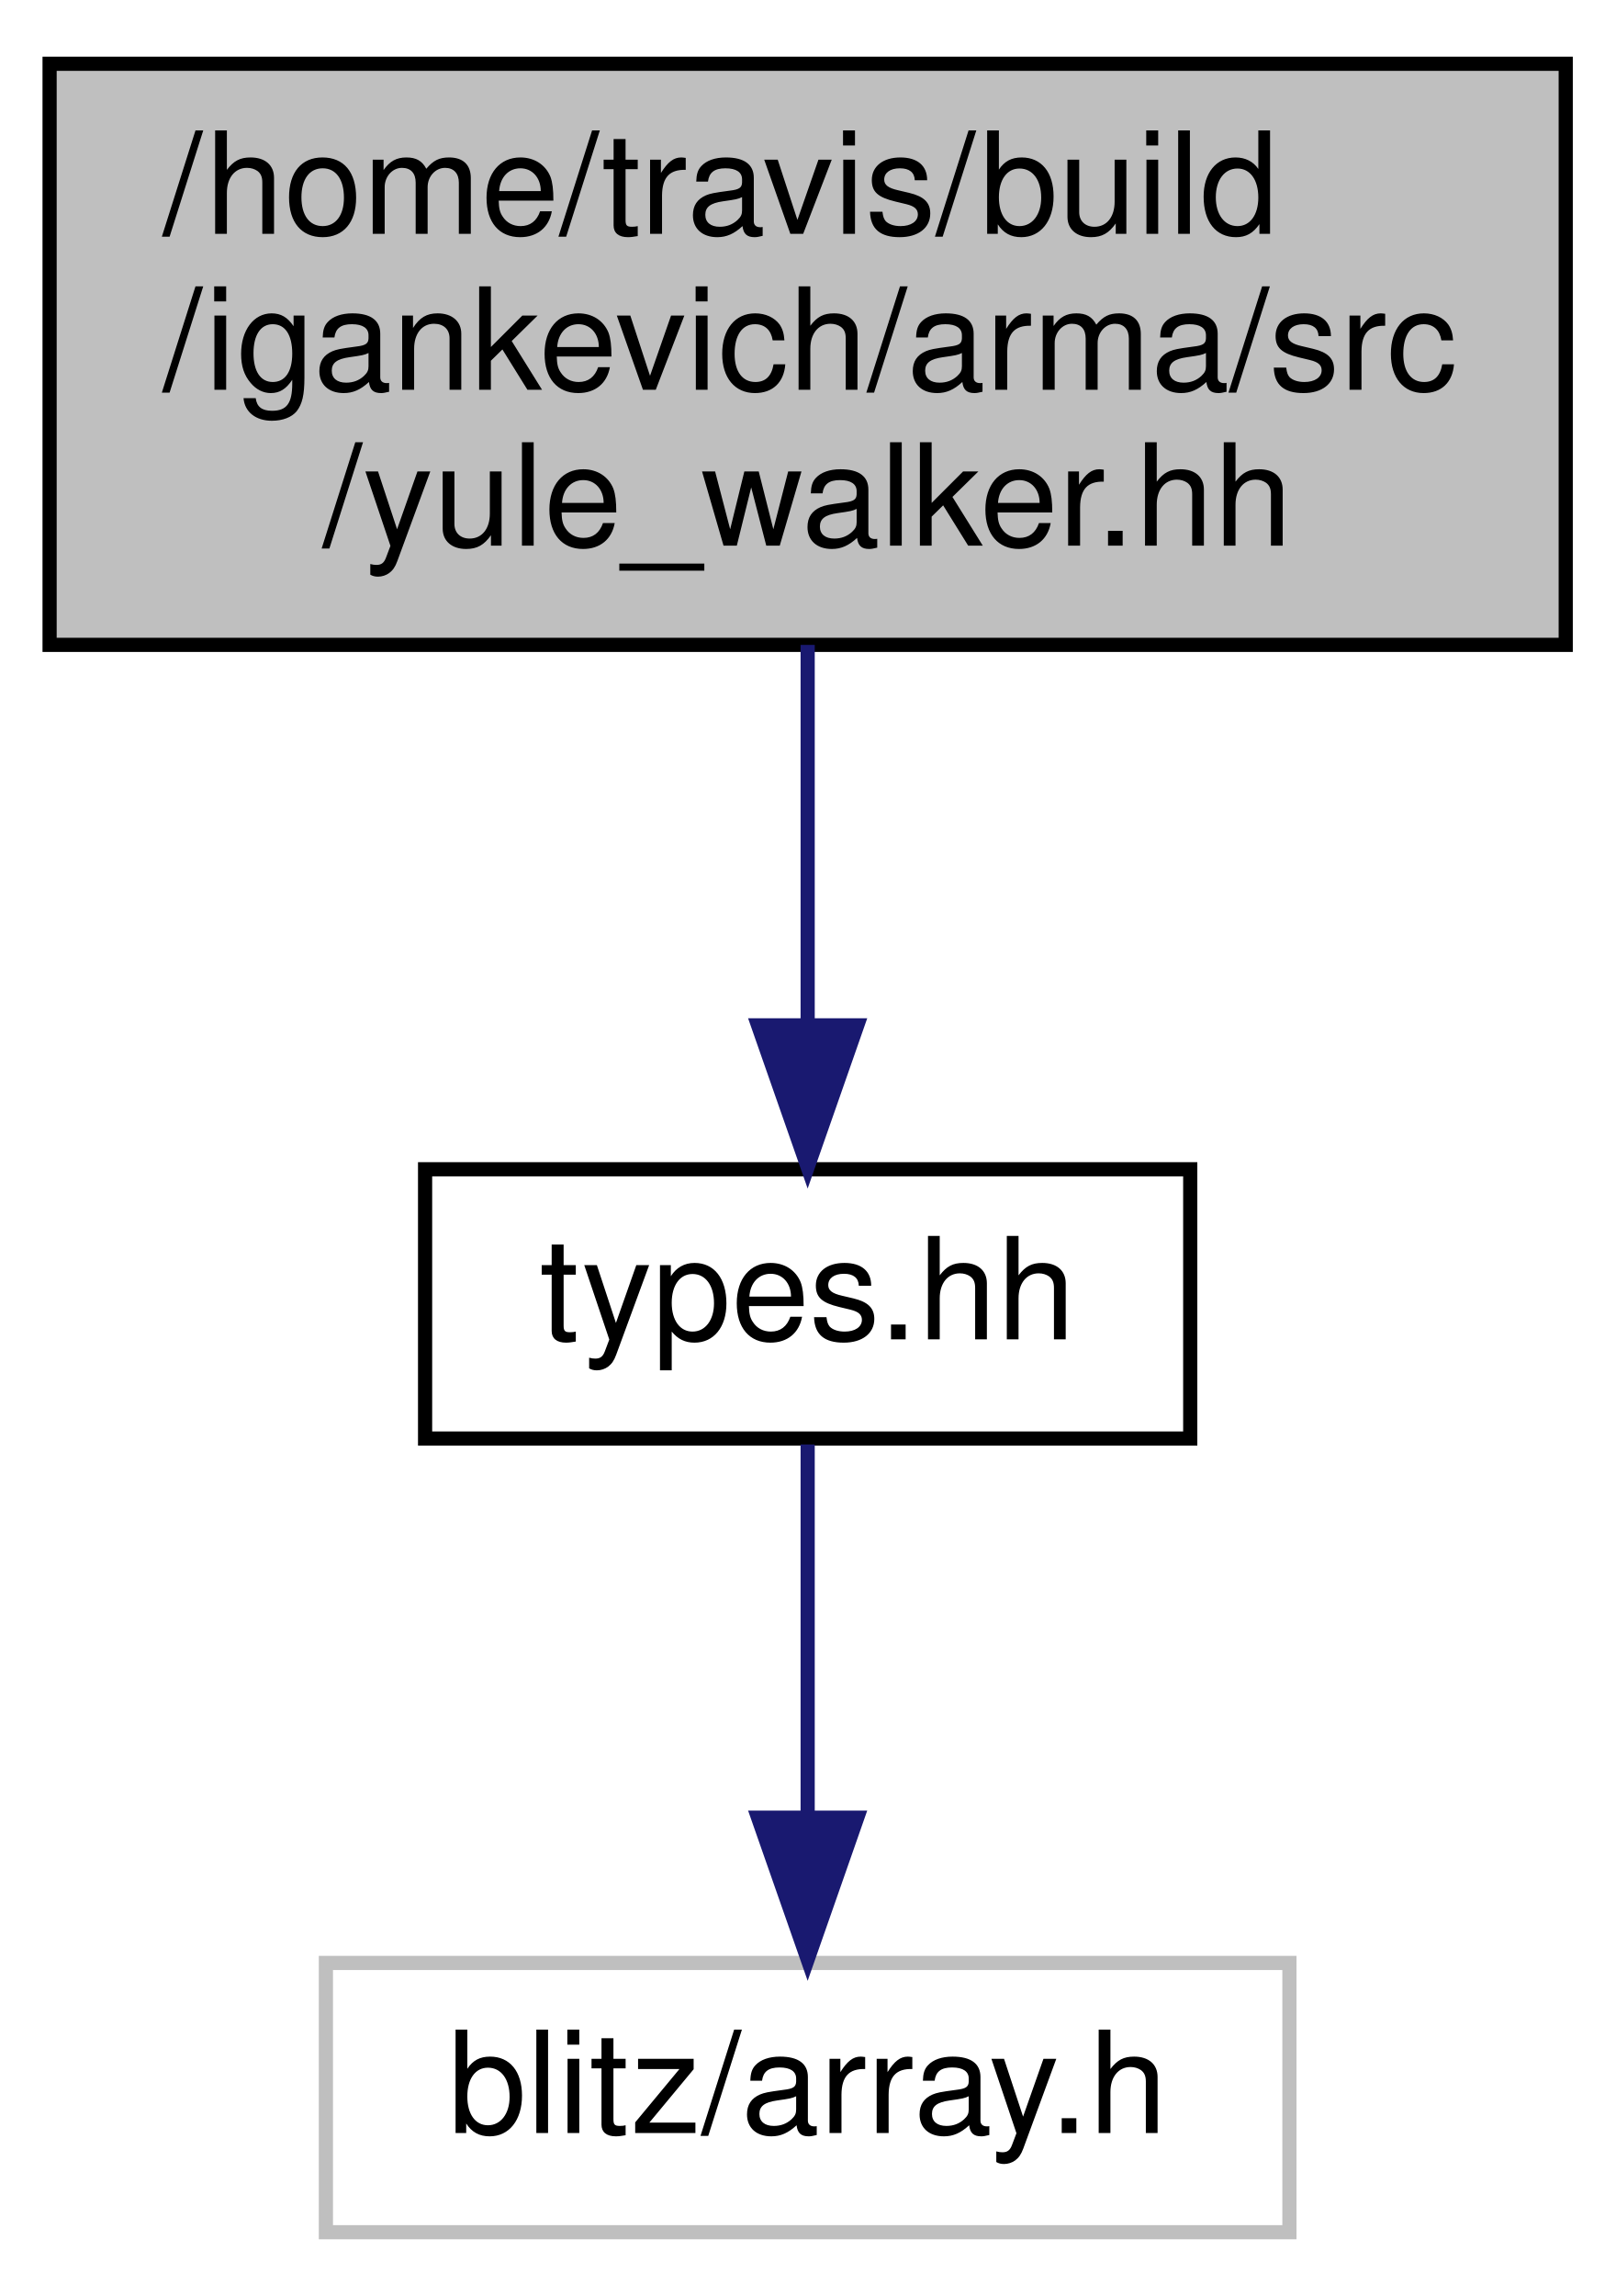
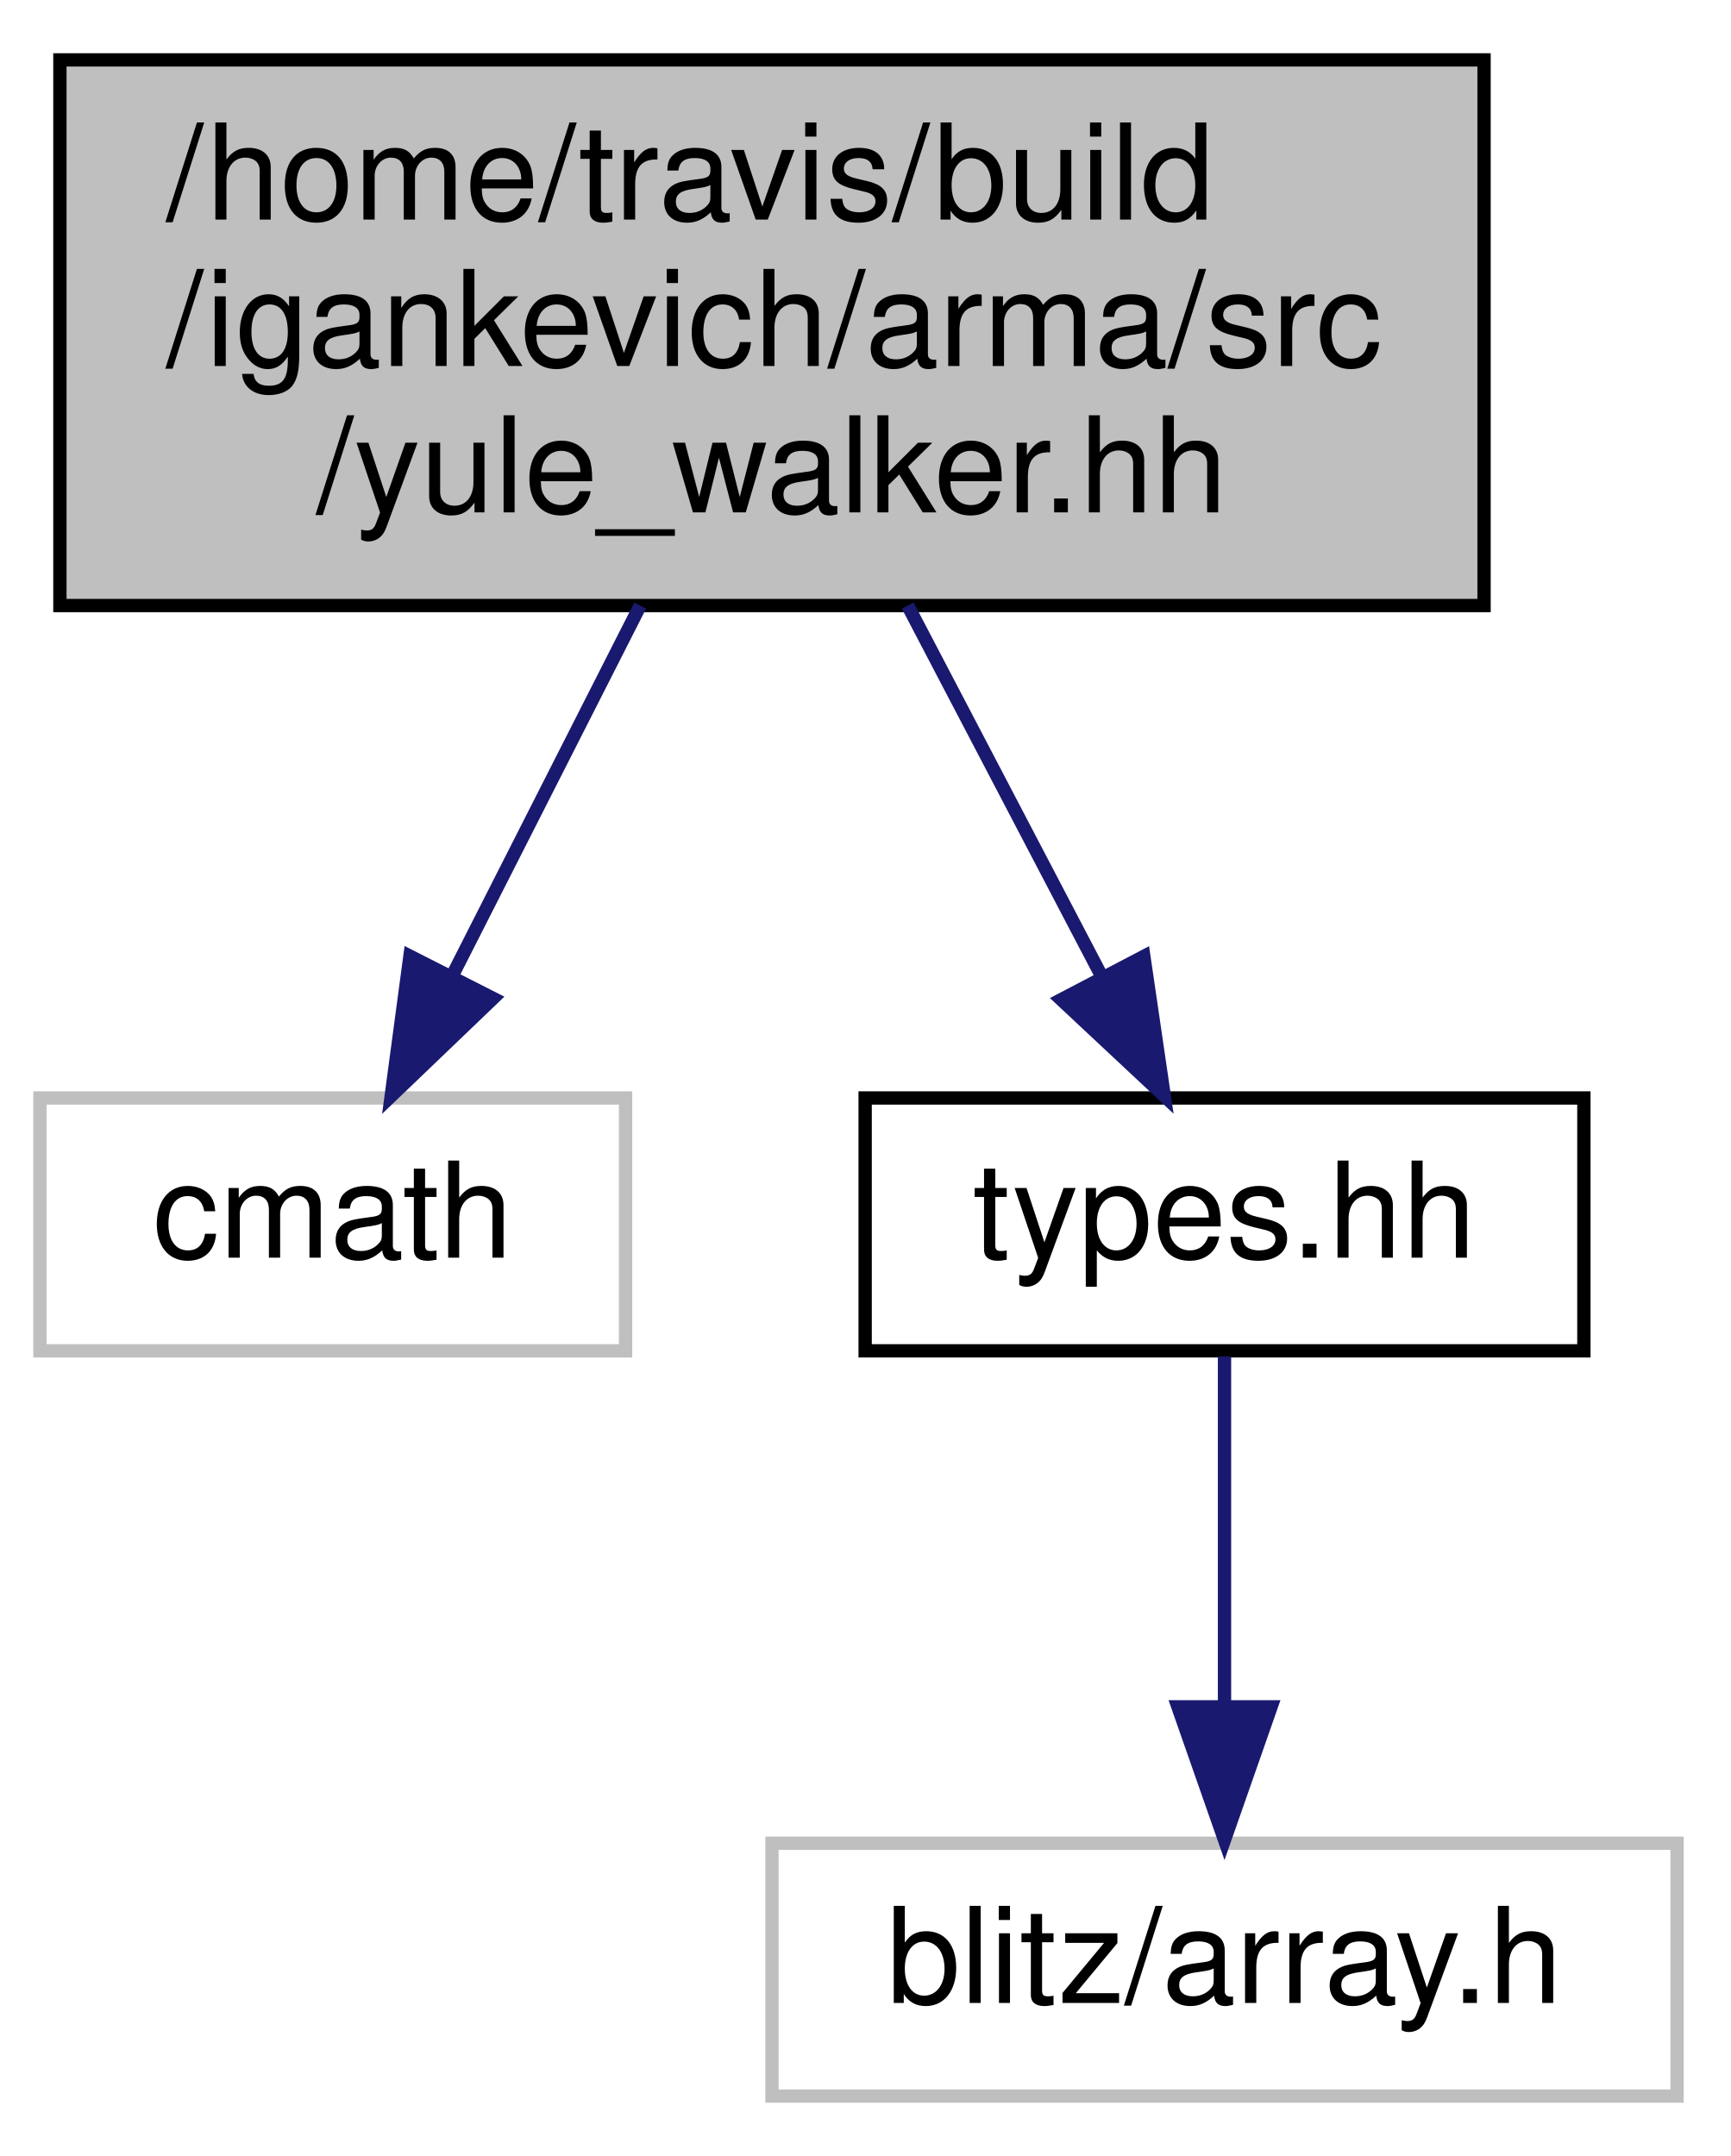
- <svg xmlns="http://www.w3.org/2000/svg" xmlns:xlink="http://www.w3.org/1999/xlink" width="114pt" height="162pt" viewBox="0.00 0.00 114.00 162.00">
+ <svg xmlns="http://www.w3.org/2000/svg" xmlns:xlink="http://www.w3.org/1999/xlink" width="130pt" height="162pt" viewBox="0.00 0.00 130.00 162.00">
  <g id="graph0" class="graph" transform="scale(1 1) rotate(0) translate(4 158)">
    <g id="node1" class="node">
-       <polygon fill="#bfbfbf" stroke="black" points="-0.5,-112.5 -0.5,-153.5 106.5,-153.5 106.5,-112.5 -0.5,-112.5" />
-       <text text-anchor="start" x="7.5" y="-141.5" font-family="Helvetica,sans-Serif" font-size="10.00">/home/travis/build</text>
-       <text text-anchor="start" x="7.5" y="-130.5" font-family="Helvetica,sans-Serif" font-size="10.00">/igankevich/arma/src</text>
-       <text text-anchor="middle" x="53" y="-119.5" font-family="Helvetica,sans-Serif" font-size="10.00">/yule_walker.hh</text>
+       <polygon fill="#bfbfbf" stroke="black" points="0.5,-112.5 0.5,-153.5 107.5,-153.5 107.5,-112.5 0.5,-112.5" />
+       <text text-anchor="start" x="8.5" y="-141.5" font-family="Helvetica,sans-Serif" font-size="10.00">/home/travis/build</text>
+       <text text-anchor="start" x="8.5" y="-130.5" font-family="Helvetica,sans-Serif" font-size="10.00">/igankevich/arma/src</text>
+       <text text-anchor="middle" x="54" y="-119.5" font-family="Helvetica,sans-Serif" font-size="10.00">/yule_walker.hh</text>
    </g>
    <g id="node2" class="node">
-       <g id="a_node2">
+       <polygon fill="none" stroke="#bfbfbf" points="-1,-56.5 -1,-75.5 43,-75.5 43,-56.5 -1,-56.5" />
+       <text text-anchor="middle" x="21" y="-63.5" font-family="Helvetica,sans-Serif" font-size="10.00">cmath</text>
+     </g>
+     <g id="edge1" class="edge">
+       <path fill="none" stroke="midnightblue" d="M44.099,-112.498C39.623,-103.682 34.372,-93.338 30.008,-84.743" />
+       <polygon fill="midnightblue" stroke="midnightblue" points="33.041,-82.985 25.393,-75.653 26.799,-86.154 33.041,-82.985" />
+     </g>
+     <g id="node3" class="node">
+       <g id="a_node3">
        <a xlink:href="types_8hh.html" target="_top" xlink:title="types.hh">
-           <polygon fill="none" stroke="black" points="26,-56.5 26,-75.5 80,-75.5 80,-56.5 26,-56.5" />
-           <text text-anchor="middle" x="53" y="-63.5" font-family="Helvetica,sans-Serif" font-size="10.00">types.hh</text>
+           <polygon fill="none" stroke="black" points="61,-56.5 61,-75.5 115,-75.5 115,-56.5 61,-56.5" />
+           <text text-anchor="middle" x="88" y="-63.5" font-family="Helvetica,sans-Serif" font-size="10.00">types.hh</text>
        </a>
      </g>
    </g>
-     <g id="edge1" class="edge">
-       <path fill="none" stroke="midnightblue" d="M53,-112.498C53,-104.065 53,-94.235 53,-85.874" />
-       <polygon fill="midnightblue" stroke="midnightblue" points="56.5,-85.653 53,-75.653 49.5,-85.653 56.5,-85.653" />
+     <g id="edge2" class="edge">
+       <path fill="none" stroke="midnightblue" d="M64.201,-112.498C68.812,-103.682 74.223,-93.338 78.719,-84.743" />
+       <polygon fill="midnightblue" stroke="midnightblue" points="81.94,-86.136 83.474,-75.653 75.738,-82.891 81.94,-86.136" />
    </g>
-     <g id="node3" class="node">
-       <polygon fill="none" stroke="#bfbfbf" points="19,-0.5 19,-19.5 87,-19.5 87,-0.5 19,-0.5" />
-       <text text-anchor="middle" x="53" y="-7.5" font-family="Helvetica,sans-Serif" font-size="10.00">blitz/array.h</text>
+     <g id="node4" class="node">
+       <polygon fill="none" stroke="#bfbfbf" points="54,-0.5 54,-19.5 122,-19.5 122,-0.5 54,-0.5" />
+       <text text-anchor="middle" x="88" y="-7.5" font-family="Helvetica,sans-Serif" font-size="10.00">blitz/array.h</text>
    </g>
-     <g id="edge2" class="edge">
-       <path fill="none" stroke="midnightblue" d="M53,-56.083C53,-49.006 53,-38.861 53,-29.986" />
-       <polygon fill="midnightblue" stroke="midnightblue" points="56.5,-29.751 53,-19.751 49.5,-29.751 56.5,-29.751" />
+     <g id="edge3" class="edge">
+       <path fill="none" stroke="midnightblue" d="M88,-56.083C88,-49.006 88,-38.861 88,-29.986" />
+       <polygon fill="midnightblue" stroke="midnightblue" points="91.5,-29.751 88,-19.751 84.5,-29.751 91.5,-29.751" />
    </g>
  </g>
</svg>
